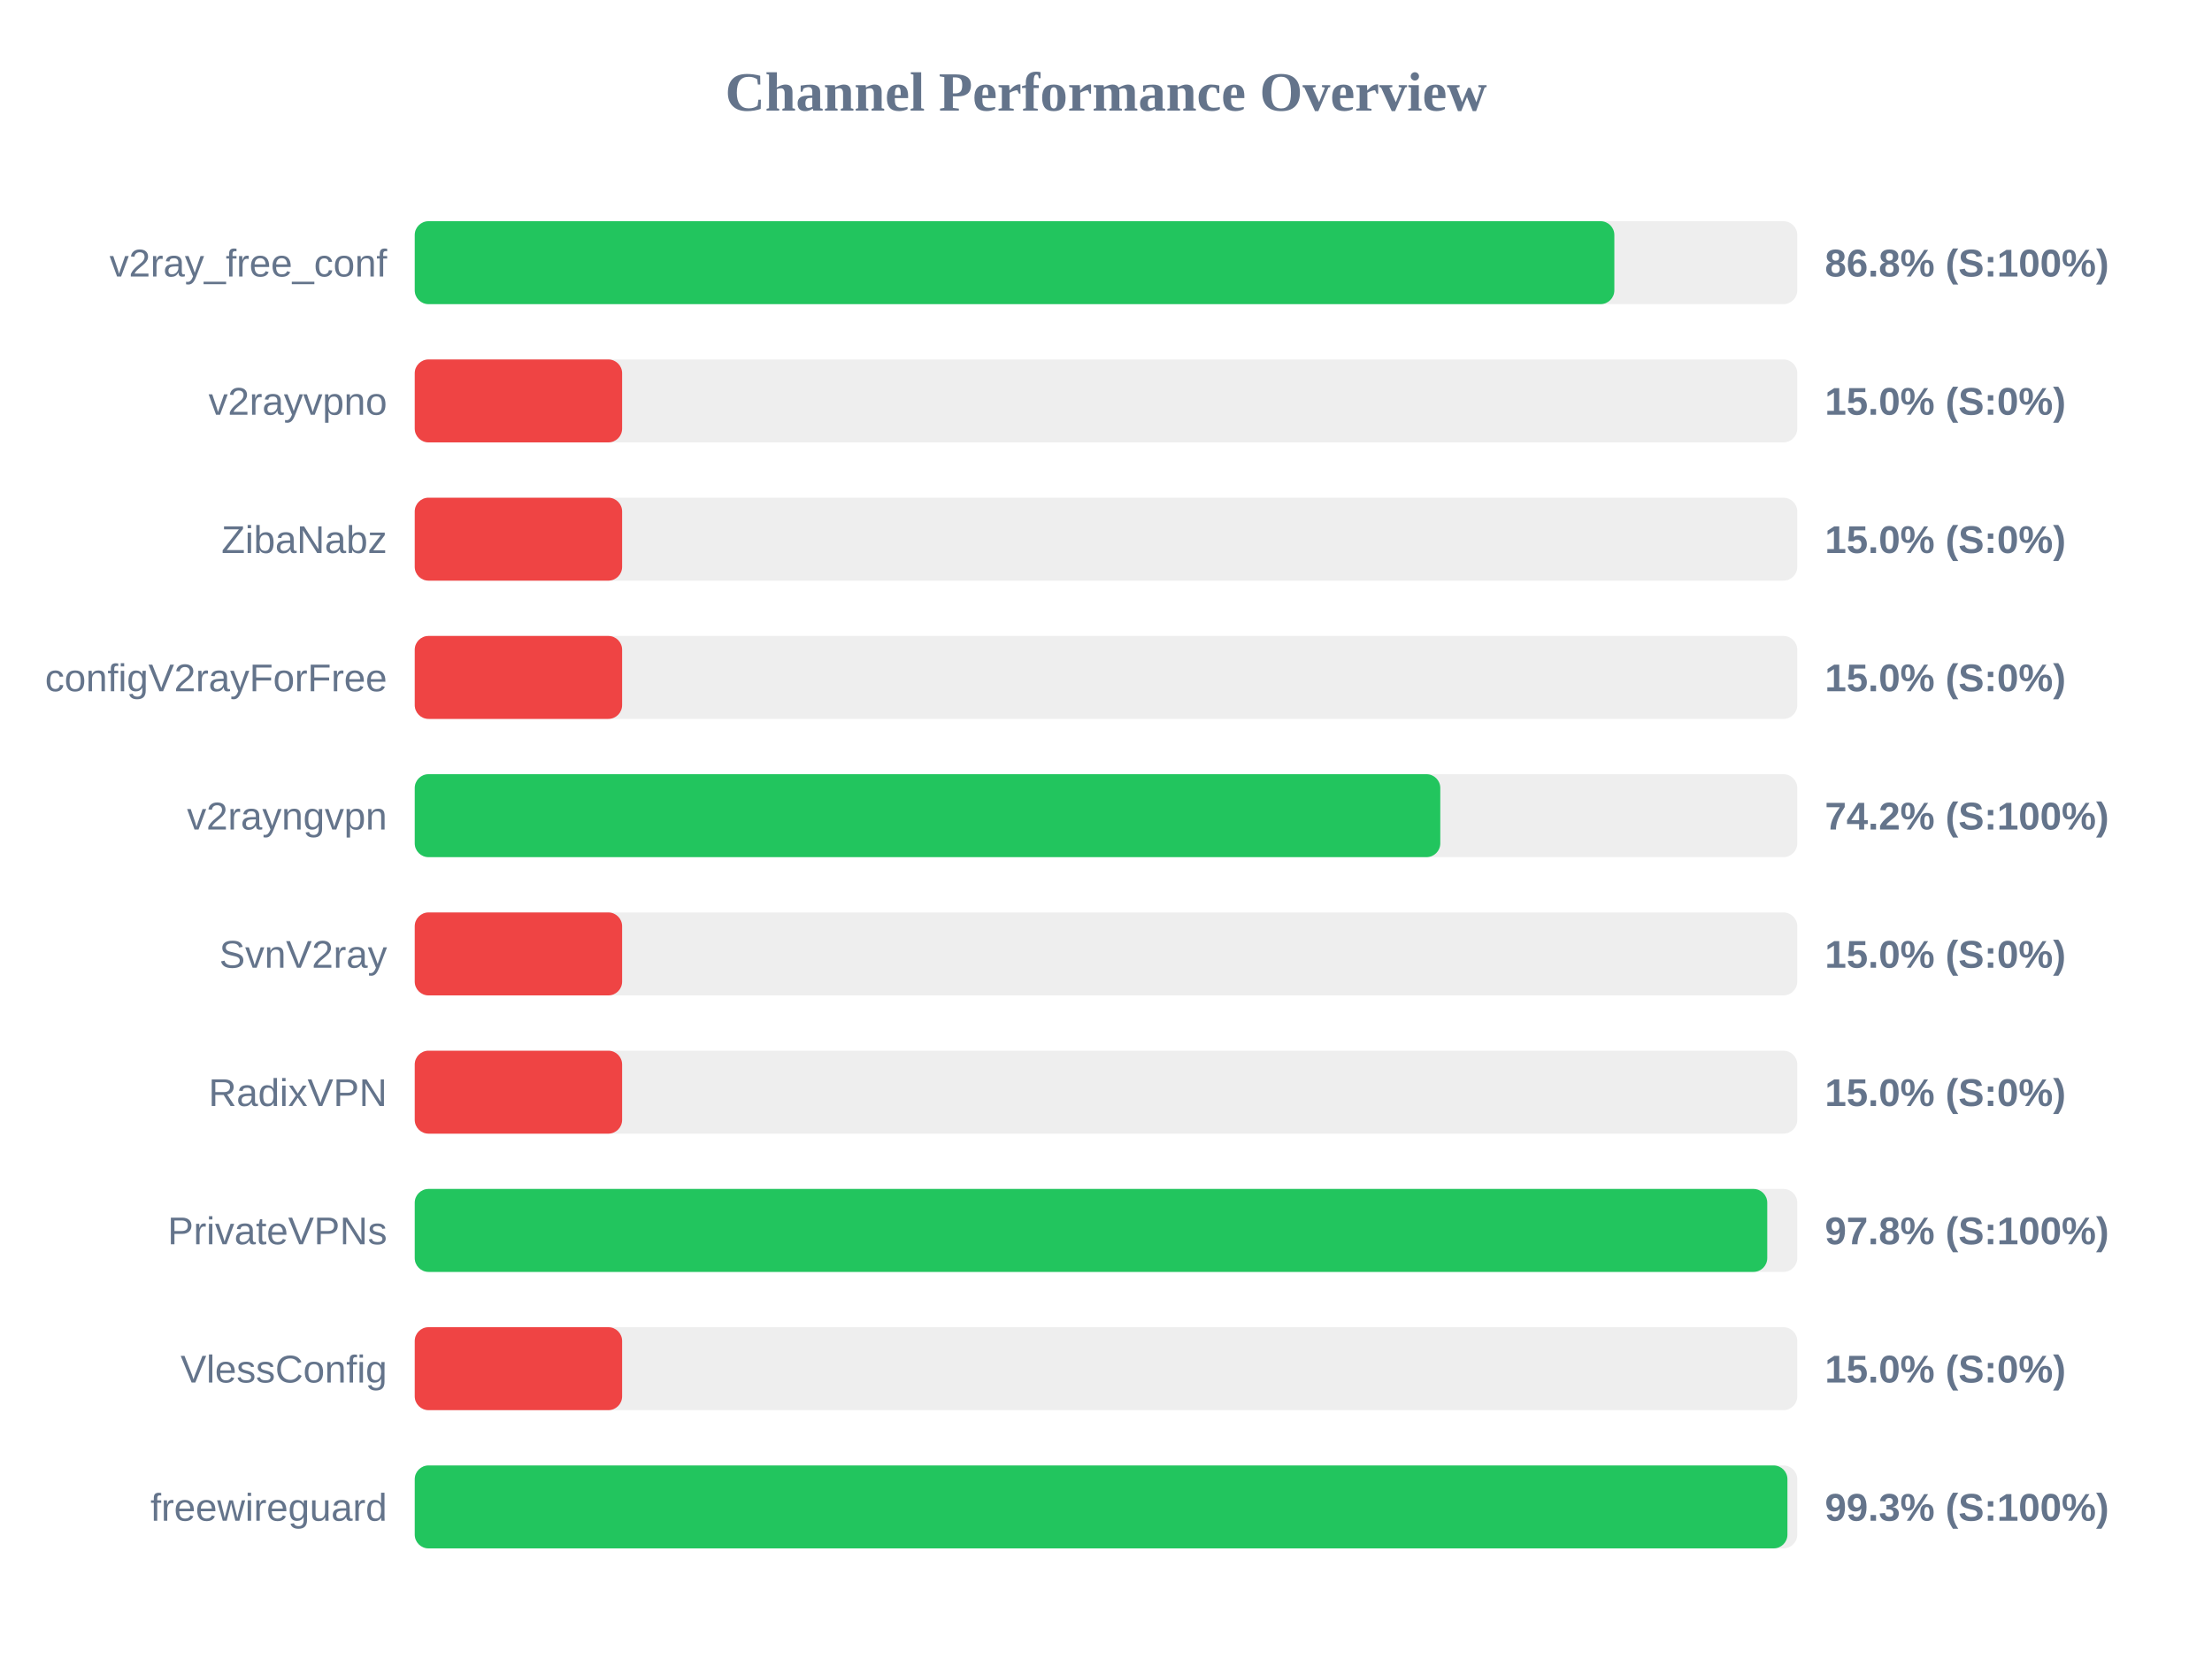
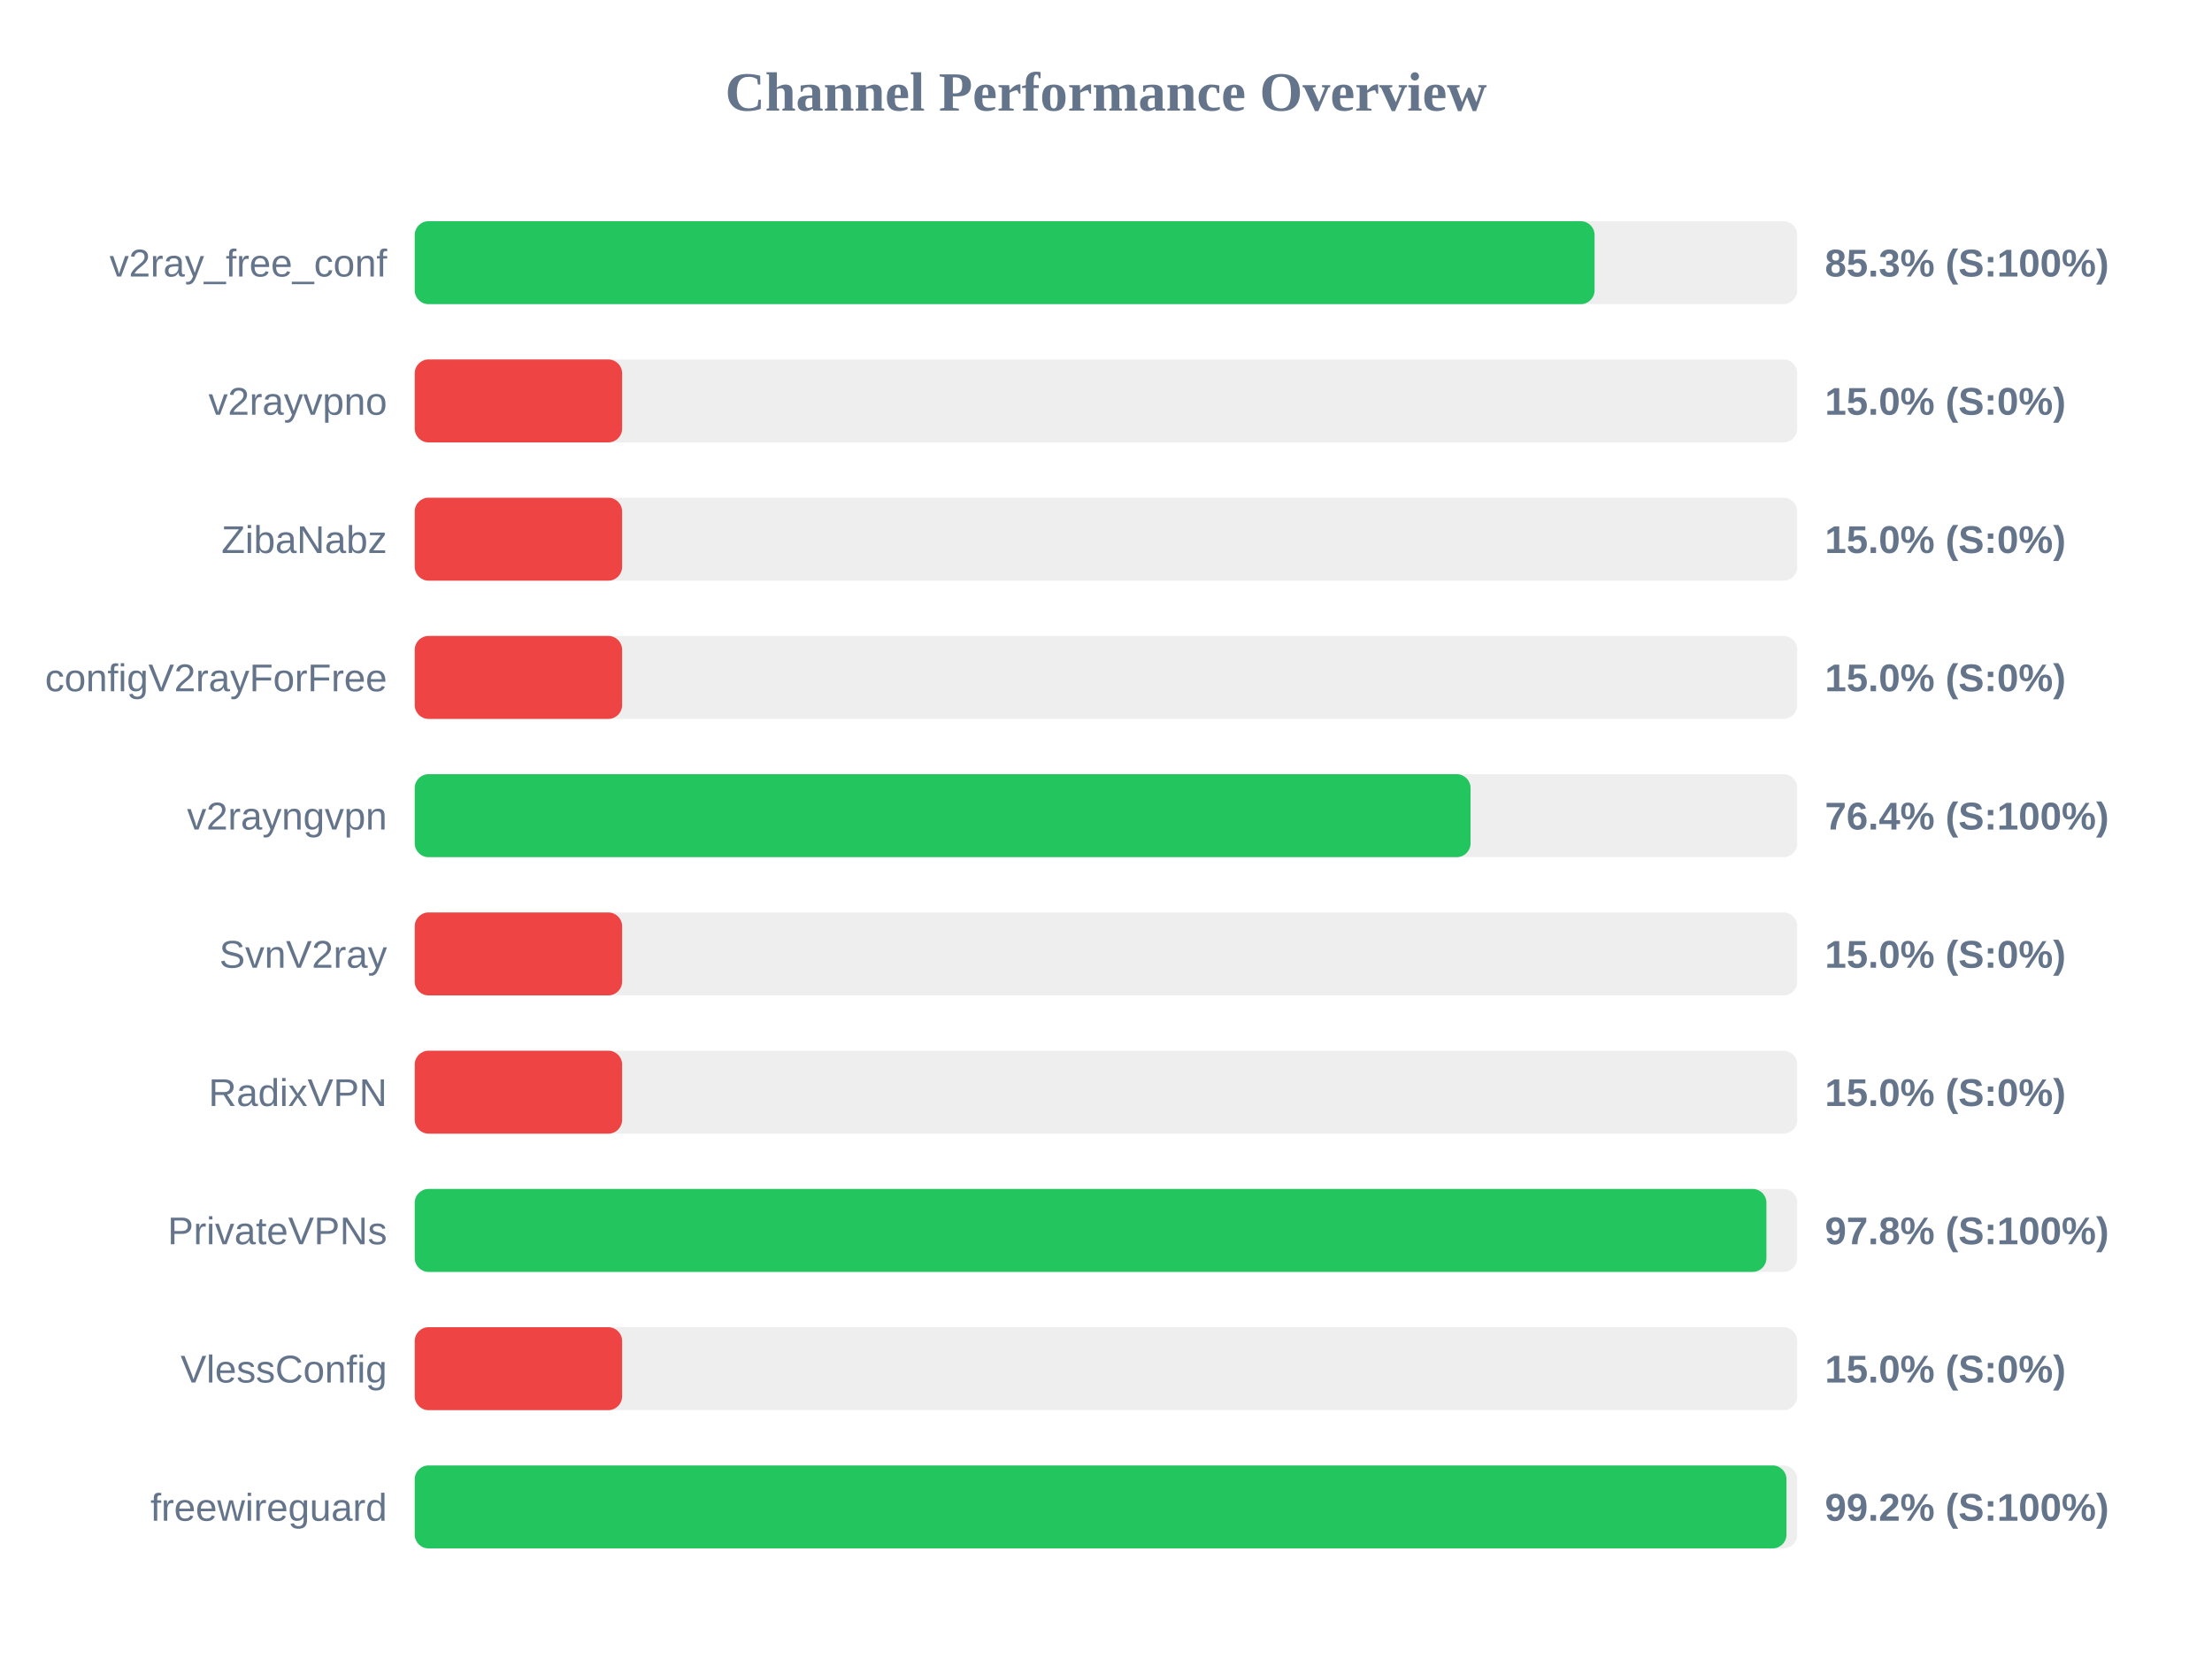
<svg xmlns="http://www.w3.org/2000/svg" width="800" height="600" version="1.1">
  <style>
        .row { font: 14px Arial; fill: #64748b; }
        .score { font: bold 14px Arial; fill: #64748b; }
    </style>
  <text x="400" y="40" text-anchor="middle" font-size="20px" font-weight="bold" fill="#64748b">Channel Performance Overview</text>
  <rect x="150" y="80" width="500" height="30" fill="#eee" rx="5" />
-   <rect x="150" y="80" width="433.85" height="30" fill="#22c55e" rx="5" />
+   <rect x="150" y="80" width="426.7" height="30" fill="#22c55e" rx="5" />
  <text x="140" y="100" text-anchor="end" class="row">v2ray_free_conf</text>
-   <text x="660" y="100" text-anchor="start" class="score">86.8% (S:100%)</text>
+   <text x="660" y="100" text-anchor="start" class="score">85.3% (S:100%)</text>
  <rect x="150" y="130" width="500" height="30" fill="#eee" rx="5" />
  <rect x="150" y="130" width="75.0" height="30" fill="#ef4444" rx="5" />
  <text x="140" y="150" text-anchor="end" class="row">v2rayvpno</text>
  <text x="660" y="150" text-anchor="start" class="score">15.0% (S:0%)</text>
  <rect x="150" y="180" width="500" height="30" fill="#eee" rx="5" />
  <rect x="150" y="180" width="75.0" height="30" fill="#ef4444" rx="5" />
  <text x="140" y="200" text-anchor="end" class="row">ZibaNabz</text>
  <text x="660" y="200" text-anchor="start" class="score">15.0% (S:0%)</text>
  <rect x="150" y="230" width="500" height="30" fill="#eee" rx="5" />
  <rect x="150" y="230" width="75.0" height="30" fill="#ef4444" rx="5" />
  <text x="140" y="250" text-anchor="end" class="row">configV2rayForFree</text>
  <text x="660" y="250" text-anchor="start" class="score">15.0% (S:0%)</text>
  <rect x="150" y="280" width="500" height="30" fill="#eee" rx="5" />
-   <rect x="150" y="280" width="370.9" height="30" fill="#22c55e" rx="5" />
+   <rect x="150" y="280" width="381.85" height="30" fill="#22c55e" rx="5" />
  <text x="140" y="300" text-anchor="end" class="row">v2rayngvpn</text>
-   <text x="660" y="300" text-anchor="start" class="score">74.2% (S:100%)</text>
+   <text x="660" y="300" text-anchor="start" class="score">76.4% (S:100%)</text>
  <rect x="150" y="330" width="500" height="30" fill="#eee" rx="5" />
  <rect x="150" y="330" width="75.0" height="30" fill="#ef4444" rx="5" />
  <text x="140" y="350" text-anchor="end" class="row">SvnV2ray</text>
  <text x="660" y="350" text-anchor="start" class="score">15.0% (S:0%)</text>
  <rect x="150" y="380" width="500" height="30" fill="#eee" rx="5" />
  <rect x="150" y="380" width="75.0" height="30" fill="#ef4444" rx="5" />
  <text x="140" y="400" text-anchor="end" class="row">RadixVPN</text>
  <text x="660" y="400" text-anchor="start" class="score">15.0% (S:0%)</text>
  <rect x="150" y="430" width="500" height="30" fill="#eee" rx="5" />
-   <rect x="150" y="430" width="489.15" height="30" fill="#22c55e" rx="5" />
+   <rect x="150" y="430" width="488.85" height="30" fill="#22c55e" rx="5" />
  <text x="140" y="450" text-anchor="end" class="row">PrivateVPNs</text>
  <text x="660" y="450" text-anchor="start" class="score">97.8% (S:100%)</text>
  <rect x="150" y="480" width="500" height="30" fill="#eee" rx="5" />
  <rect x="150" y="480" width="75.0" height="30" fill="#ef4444" rx="5" />
  <text x="140" y="500" text-anchor="end" class="row">VlessConfig</text>
  <text x="660" y="500" text-anchor="start" class="score">15.0% (S:0%)</text>
  <rect x="150" y="530" width="500" height="30" fill="#eee" rx="5" />
-   <rect x="150" y="530" width="496.45" height="30" fill="#22c55e" rx="5" />
+   <rect x="150" y="530" width="496.1" height="30" fill="#22c55e" rx="5" />
  <text x="140" y="550" text-anchor="end" class="row">freewireguard</text>
-   <text x="660" y="550" text-anchor="start" class="score">99.3% (S:100%)</text>
+   <text x="660" y="550" text-anchor="start" class="score">99.2% (S:100%)</text>
</svg>
